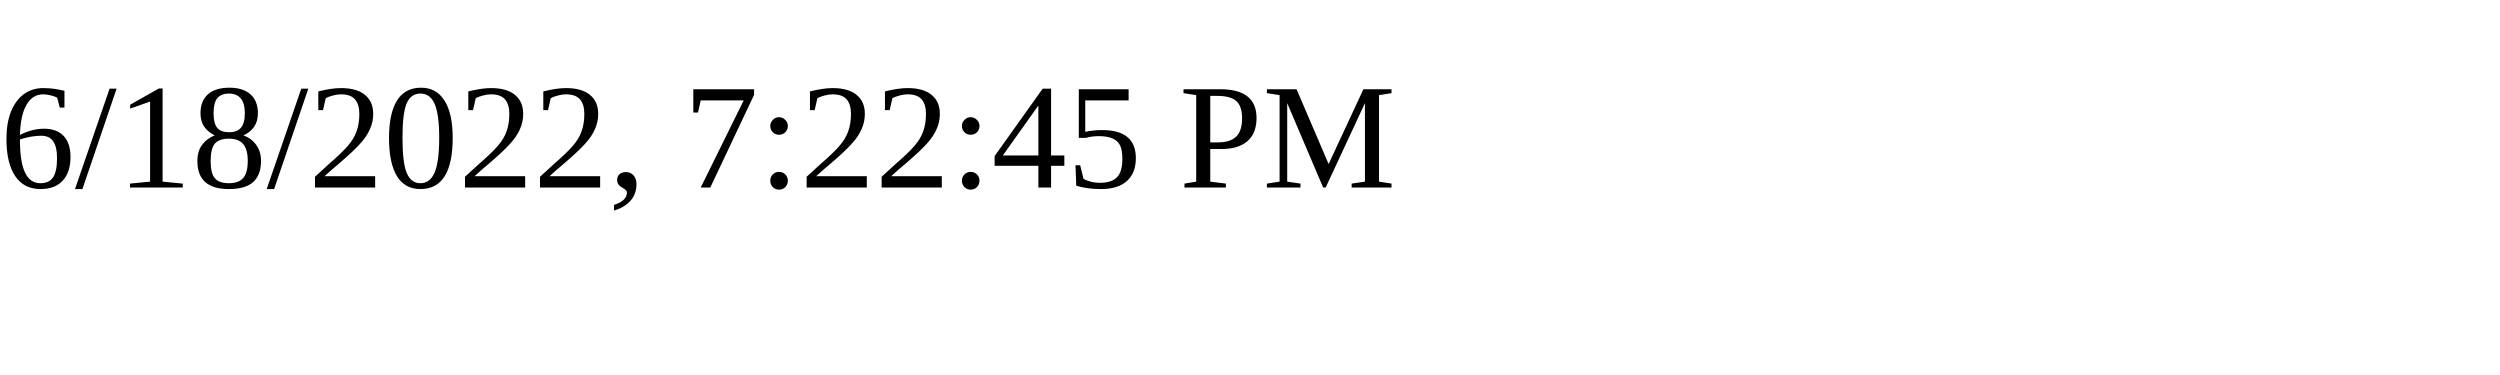
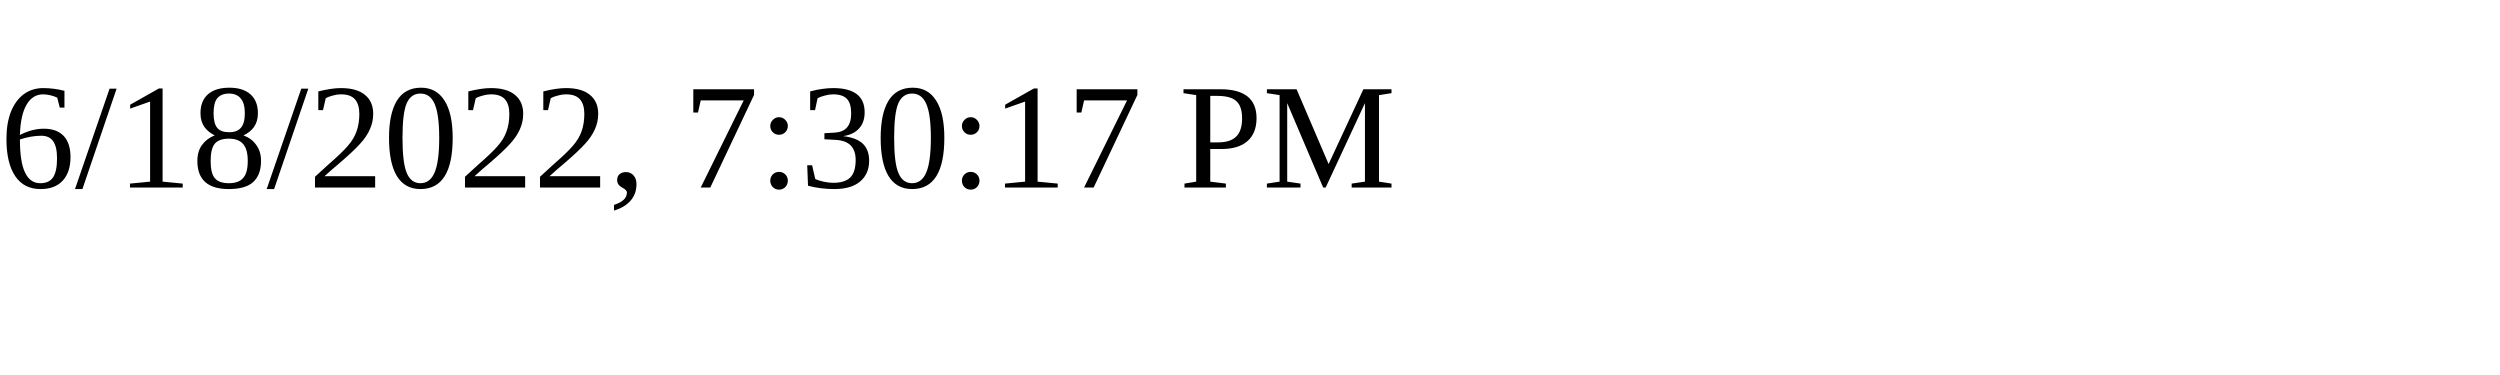
<svg xmlns="http://www.w3.org/2000/svg" height="30" width="200">
-   <text x="0" y="15">6/18/2022, 7:22:45 PM</text>
+   <text x="0" y="15">6/18/2022, 7:30:17 PM</text>
</svg>
